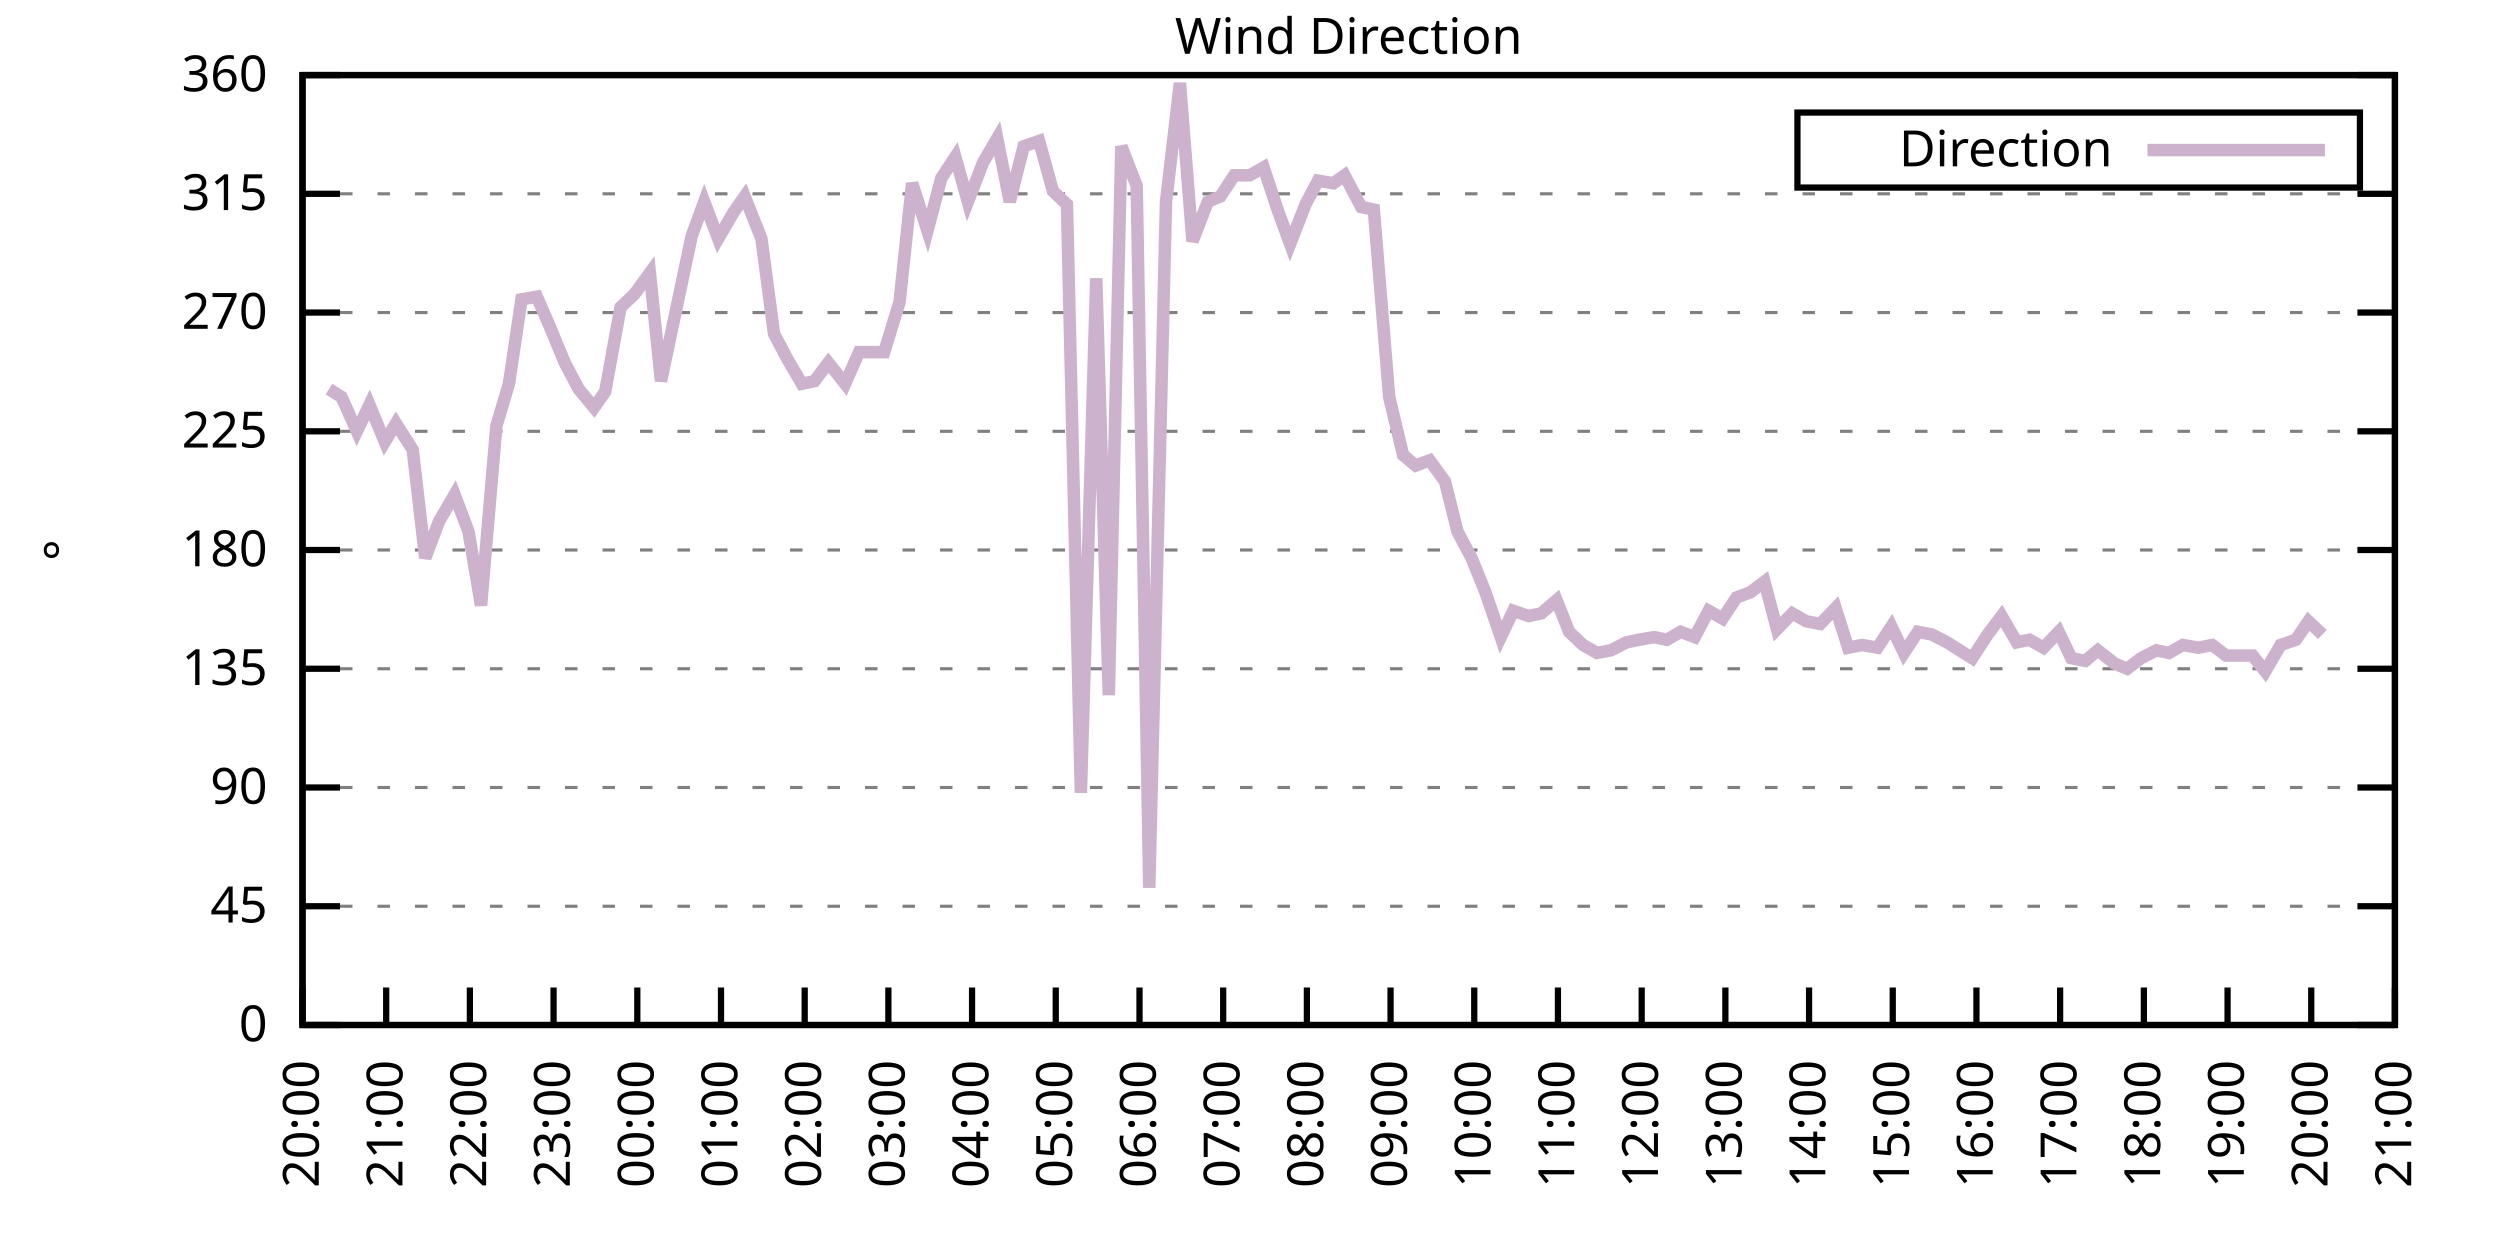
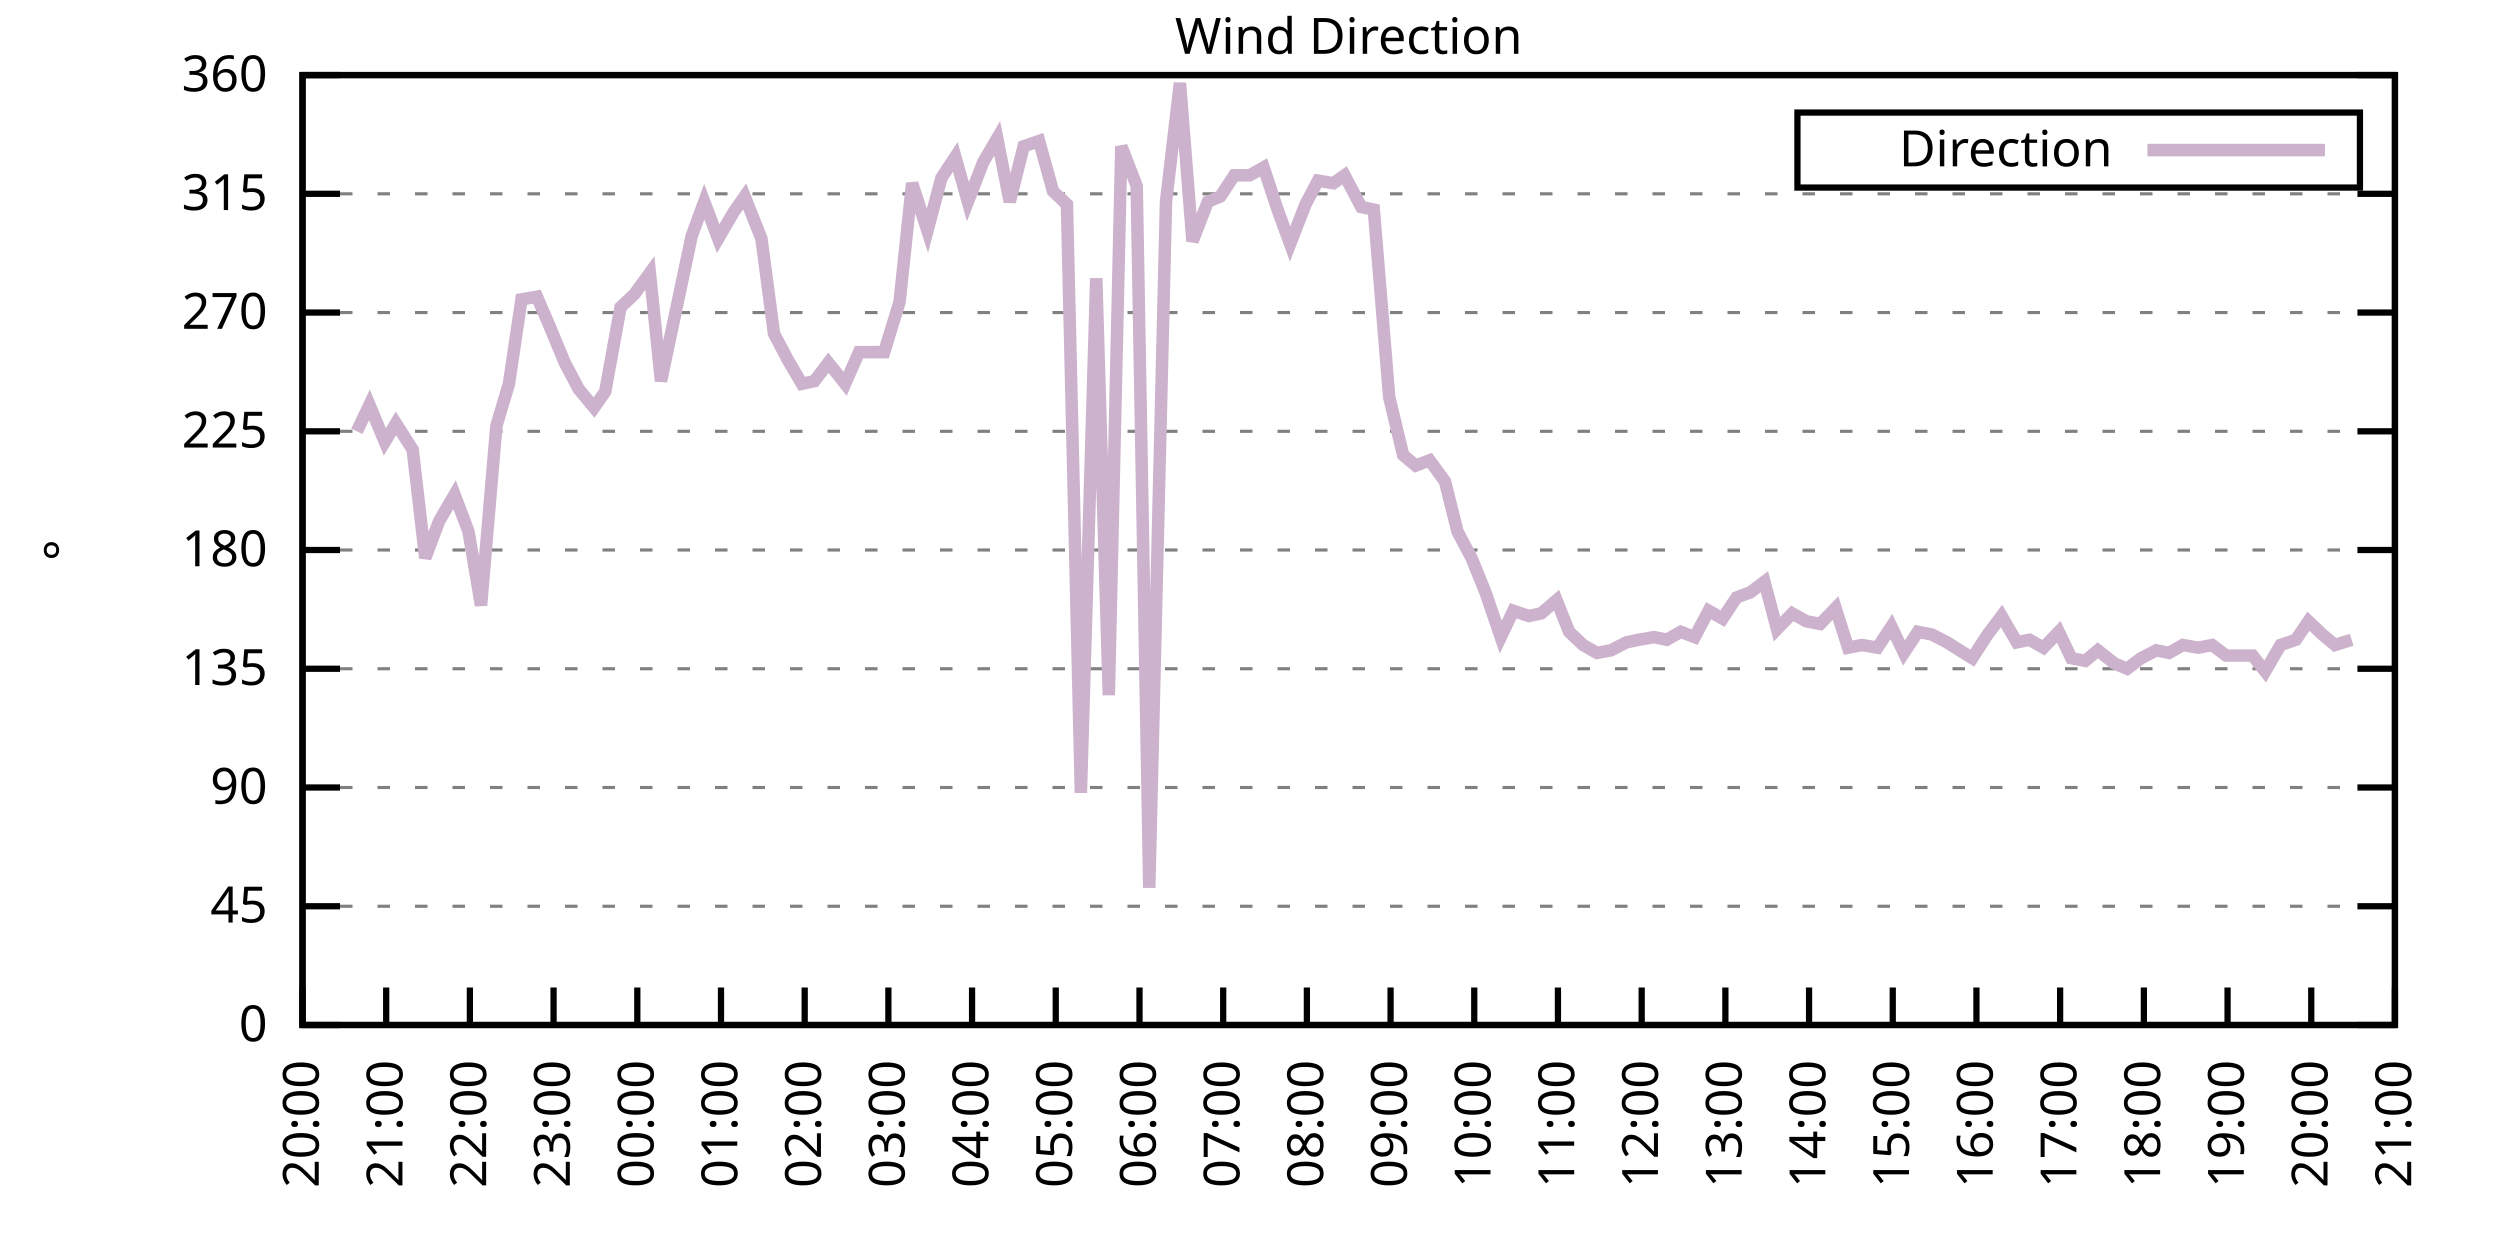
<svg xmlns="http://www.w3.org/2000/svg" xmlns:xlink="http://www.w3.org/1999/xlink" width="400" height="200" viewBox="0 0 400 200">
  <g id="gnuplot_canvas">
    <rect x="0" y="0" width="400" height="200" fill="none" />
    <defs>
      <circle id="gpDot" r="0.5" stroke-width="0.5" stroke="currentColor" />
      <path id="gpPt0" stroke-width="0.333" stroke="currentColor" d="M-1,0 h2 M0,-1 v2" />
      <path id="gpPt1" stroke-width="0.333" stroke="currentColor" d="M-1,-1 L1,1 M1,-1 L-1,1" />
      <path id="gpPt2" stroke-width="0.333" stroke="currentColor" d="M-1,0 L1,0 M0,-1 L0,1 M-1,-1 L1,1 M-1,1 L1,-1" />
      <rect id="gpPt3" stroke-width="0.333" stroke="currentColor" x="-1" y="-1" width="2" height="2" />
      <rect id="gpPt4" stroke-width="0.333" stroke="currentColor" fill="currentColor" x="-1" y="-1" width="2" height="2" />
      <circle id="gpPt5" stroke-width="0.333" stroke="currentColor" cx="0" cy="0" r="1" />
      <use xlink:href="#gpPt5" id="gpPt6" fill="currentColor" stroke="none" />
      <path id="gpPt7" stroke-width="0.333" stroke="currentColor" d="M0,-1.33 L-1.33,0.67 L1.33,0.67 z" />
      <use xlink:href="#gpPt7" id="gpPt8" fill="currentColor" stroke="none" />
      <use xlink:href="#gpPt7" id="gpPt9" stroke="currentColor" transform="rotate(180)" />
      <use xlink:href="#gpPt9" id="gpPt10" fill="currentColor" stroke="none" />
      <use xlink:href="#gpPt3" id="gpPt11" stroke="currentColor" transform="rotate(45)" />
      <use xlink:href="#gpPt11" id="gpPt12" fill="currentColor" stroke="none" />
      <path id="gpPt13" stroke-width="0.333" stroke="currentColor" d="M0,1.330 L1.265,0.411 L0.782,-1.067 L-0.782,-1.076 L-1.265,0.411 z" />
      <use xlink:href="#gpPt13" id="gpPt14" fill="currentColor" stroke="none" />
      <filter id="textbox" filterUnits="objectBoundingBox" x="0" y="0" height="1" width="1">
        <feFlood flood-color="white" flood-opacity="1" result="bgnd" />
        <feComposite in="SourceGraphic" in2="bgnd" operator="atop" />
      </filter>
      <filter id="greybox" filterUnits="objectBoundingBox" x="0" y="0" height="1" width="1">
        <feFlood flood-color="lightgrey" flood-opacity="1" result="grey" />
        <feComposite in="SourceGraphic" in2="grey" operator="atop" />
      </filter>
    </defs>
    <g fill="none" color="white" stroke="currentColor" stroke-width="1.00" stroke-linecap="butt" stroke-linejoin="miter">
</g>
    <g fill="none" color="black" stroke="currentColor" stroke-width="1.00" stroke-linecap="butt" stroke-linejoin="miter">
      <g stroke="none" shape-rendering="crispEdges">
        <polygon fill="rgb(255, 255, 255)" points="48.40,164.00 383.18,164.00 383.18,12.02 48.40,12.02 " />
      </g>
    </g>
    <g fill="none" color="black" stroke="currentColor" stroke-width="1.00" stroke-linecap="butt" stroke-linejoin="miter">
</g>
    <g fill="none" color="black" stroke="black" stroke-width="0.50" stroke-linecap="butt" stroke-linejoin="miter">
</g>
    <g fill="none" color="gray" stroke="currentColor" stroke-width="0.50" stroke-linecap="butt" stroke-linejoin="miter">
      <path stroke="gray" stroke-dasharray="2,4" class="gridline" d="M48.40,164.00 L383.19,164.00  " />
    </g>
    <g fill="none" color="gray" stroke="gray" stroke-width="1.00" stroke-linecap="butt" stroke-linejoin="miter">
</g>
    <g fill="none" color="black" stroke="currentColor" stroke-width="1.00" stroke-linecap="butt" stroke-linejoin="miter">
      <path stroke="black" d="M48.40,164.00 L54.40,164.00 M383.19,164.00 L377.19,164.00  " />
      <g transform="translate(42.80,166.60)" stroke="none" fill="black" font-family="Sans" font-size="8.00" text-anchor="end">
        <text>
          <tspan font-family="Sans"> 0</tspan>
        </text>
      </g>
    </g>
    <g fill="none" color="black" stroke="currentColor" stroke-width="1.00" stroke-linecap="butt" stroke-linejoin="miter">
</g>
    <g fill="none" color="black" stroke="black" stroke-width="0.50" stroke-linecap="butt" stroke-linejoin="miter">
</g>
    <g fill="none" color="gray" stroke="currentColor" stroke-width="0.50" stroke-linecap="butt" stroke-linejoin="miter">
      <path stroke="gray" stroke-dasharray="2,4" class="gridline" d="M48.40,145.00 L383.19,145.00  " />
    </g>
    <g fill="none" color="gray" stroke="gray" stroke-width="1.00" stroke-linecap="butt" stroke-linejoin="miter">
</g>
    <g fill="none" color="black" stroke="currentColor" stroke-width="1.00" stroke-linecap="butt" stroke-linejoin="miter">
      <path stroke="black" d="M48.40,145.00 L54.40,145.00 M383.19,145.00 L377.19,145.00  " />
      <g transform="translate(42.80,147.60)" stroke="none" fill="black" font-family="Sans" font-size="8.00" text-anchor="end">
        <text>
          <tspan font-family="Sans"> 45</tspan>
        </text>
      </g>
    </g>
    <g fill="none" color="black" stroke="currentColor" stroke-width="1.00" stroke-linecap="butt" stroke-linejoin="miter">
</g>
    <g fill="none" color="black" stroke="black" stroke-width="0.50" stroke-linecap="butt" stroke-linejoin="miter">
</g>
    <g fill="none" color="gray" stroke="currentColor" stroke-width="0.50" stroke-linecap="butt" stroke-linejoin="miter">
      <path stroke="gray" stroke-dasharray="2,4" class="gridline" d="M48.40,126.00 L383.19,126.00  " />
    </g>
    <g fill="none" color="gray" stroke="gray" stroke-width="1.00" stroke-linecap="butt" stroke-linejoin="miter">
</g>
    <g fill="none" color="black" stroke="currentColor" stroke-width="1.00" stroke-linecap="butt" stroke-linejoin="miter">
      <path stroke="black" d="M48.40,126.00 L54.40,126.00 M383.19,126.00 L377.19,126.00  " />
      <g transform="translate(42.80,128.60)" stroke="none" fill="black" font-family="Sans" font-size="8.00" text-anchor="end">
        <text>
          <tspan font-family="Sans"> 90</tspan>
        </text>
      </g>
    </g>
    <g fill="none" color="black" stroke="currentColor" stroke-width="1.00" stroke-linecap="butt" stroke-linejoin="miter">
</g>
    <g fill="none" color="black" stroke="black" stroke-width="0.50" stroke-linecap="butt" stroke-linejoin="miter">
</g>
    <g fill="none" color="gray" stroke="currentColor" stroke-width="0.50" stroke-linecap="butt" stroke-linejoin="miter">
      <path stroke="gray" stroke-dasharray="2,4" class="gridline" d="M48.40,107.00 L383.19,107.00  " />
    </g>
    <g fill="none" color="gray" stroke="gray" stroke-width="1.00" stroke-linecap="butt" stroke-linejoin="miter">
</g>
    <g fill="none" color="black" stroke="currentColor" stroke-width="1.00" stroke-linecap="butt" stroke-linejoin="miter">
      <path stroke="black" d="M48.40,107.00 L54.40,107.00 M383.19,107.00 L377.19,107.00  " />
      <g transform="translate(42.80,109.60)" stroke="none" fill="black" font-family="Sans" font-size="8.00" text-anchor="end">
        <text>
          <tspan font-family="Sans"> 135</tspan>
        </text>
      </g>
    </g>
    <g fill="none" color="black" stroke="currentColor" stroke-width="1.00" stroke-linecap="butt" stroke-linejoin="miter">
</g>
    <g fill="none" color="black" stroke="black" stroke-width="0.50" stroke-linecap="butt" stroke-linejoin="miter">
</g>
    <g fill="none" color="gray" stroke="currentColor" stroke-width="0.50" stroke-linecap="butt" stroke-linejoin="miter">
      <path stroke="gray" stroke-dasharray="2,4" class="gridline" d="M48.40,88.00 L383.19,88.00  " />
    </g>
    <g fill="none" color="gray" stroke="gray" stroke-width="1.00" stroke-linecap="butt" stroke-linejoin="miter">
</g>
    <g fill="none" color="black" stroke="currentColor" stroke-width="1.00" stroke-linecap="butt" stroke-linejoin="miter">
      <path stroke="black" d="M48.40,88.00 L54.40,88.00 M383.19,88.00 L377.19,88.00  " />
      <g transform="translate(42.80,90.60)" stroke="none" fill="black" font-family="Sans" font-size="8.00" text-anchor="end">
        <text>
          <tspan font-family="Sans"> 180</tspan>
        </text>
      </g>
    </g>
    <g fill="none" color="black" stroke="currentColor" stroke-width="1.00" stroke-linecap="butt" stroke-linejoin="miter">
</g>
    <g fill="none" color="black" stroke="black" stroke-width="0.50" stroke-linecap="butt" stroke-linejoin="miter">
</g>
    <g fill="none" color="gray" stroke="currentColor" stroke-width="0.50" stroke-linecap="butt" stroke-linejoin="miter">
      <path stroke="gray" stroke-dasharray="2,4" class="gridline" d="M48.40,69.01 L383.19,69.01  " />
    </g>
    <g fill="none" color="gray" stroke="gray" stroke-width="1.00" stroke-linecap="butt" stroke-linejoin="miter">
</g>
    <g fill="none" color="black" stroke="currentColor" stroke-width="1.00" stroke-linecap="butt" stroke-linejoin="miter">
      <path stroke="black" d="M48.40,69.01 L54.40,69.01 M383.19,69.01 L377.19,69.01  " />
      <g transform="translate(42.80,71.61)" stroke="none" fill="black" font-family="Sans" font-size="8.00" text-anchor="end">
        <text>
          <tspan font-family="Sans"> 225</tspan>
        </text>
      </g>
    </g>
    <g fill="none" color="black" stroke="currentColor" stroke-width="1.00" stroke-linecap="butt" stroke-linejoin="miter">
</g>
    <g fill="none" color="black" stroke="black" stroke-width="0.50" stroke-linecap="butt" stroke-linejoin="miter">
</g>
    <g fill="none" color="gray" stroke="currentColor" stroke-width="0.50" stroke-linecap="butt" stroke-linejoin="miter">
      <path stroke="gray" stroke-dasharray="2,4" class="gridline" d="M48.40,50.01 L383.19,50.01  " />
    </g>
    <g fill="none" color="gray" stroke="gray" stroke-width="1.00" stroke-linecap="butt" stroke-linejoin="miter">
</g>
    <g fill="none" color="black" stroke="currentColor" stroke-width="1.00" stroke-linecap="butt" stroke-linejoin="miter">
      <path stroke="black" d="M48.40,50.01 L54.40,50.01 M383.19,50.01 L377.19,50.01  " />
      <g transform="translate(42.80,52.61)" stroke="none" fill="black" font-family="Sans" font-size="8.00" text-anchor="end">
        <text>
          <tspan font-family="Sans"> 270</tspan>
        </text>
      </g>
    </g>
    <g fill="none" color="black" stroke="currentColor" stroke-width="1.00" stroke-linecap="butt" stroke-linejoin="miter">
</g>
    <g fill="none" color="black" stroke="black" stroke-width="0.50" stroke-linecap="butt" stroke-linejoin="miter">
</g>
    <g fill="none" color="gray" stroke="currentColor" stroke-width="0.50" stroke-linecap="butt" stroke-linejoin="miter">
      <path stroke="gray" stroke-dasharray="2,4" class="gridline" d="M48.40,31.01 L383.19,31.01  " />
    </g>
    <g fill="none" color="gray" stroke="gray" stroke-width="1.00" stroke-linecap="butt" stroke-linejoin="miter">
</g>
    <g fill="none" color="black" stroke="currentColor" stroke-width="1.00" stroke-linecap="butt" stroke-linejoin="miter">
      <path stroke="black" d="M48.40,31.01 L54.40,31.01 M383.19,31.01 L377.19,31.01  " />
      <g transform="translate(42.80,33.61)" stroke="none" fill="black" font-family="Sans" font-size="8.00" text-anchor="end">
        <text>
          <tspan font-family="Sans"> 315</tspan>
        </text>
      </g>
    </g>
    <g fill="none" color="black" stroke="currentColor" stroke-width="1.00" stroke-linecap="butt" stroke-linejoin="miter">
</g>
    <g fill="none" color="black" stroke="black" stroke-width="0.50" stroke-linecap="butt" stroke-linejoin="miter">
</g>
    <g fill="none" color="gray" stroke="currentColor" stroke-width="0.50" stroke-linecap="butt" stroke-linejoin="miter">
      <path stroke="gray" stroke-dasharray="2,4" class="gridline" d="M48.40,12.01 L383.19,12.01  " />
    </g>
    <g fill="none" color="gray" stroke="gray" stroke-width="1.00" stroke-linecap="butt" stroke-linejoin="miter">
</g>
    <g fill="none" color="black" stroke="currentColor" stroke-width="1.00" stroke-linecap="butt" stroke-linejoin="miter">
      <path stroke="black" d="M48.40,12.01 L54.40,12.01 M383.19,12.01 L377.19,12.01  " />
      <g transform="translate(42.80,14.61)" stroke="none" fill="black" font-family="Sans" font-size="8.00" text-anchor="end">
        <text>
          <tspan font-family="Sans"> 360</tspan>
        </text>
      </g>
    </g>
    <g fill="none" color="black" stroke="currentColor" stroke-width="1.00" stroke-linecap="butt" stroke-linejoin="miter">
      <path stroke="black" d="M48.40,164.00 L48.40,158.00  " />
      <g transform="translate(51.00,169.60) rotate(270.00)" stroke="none" fill="black" font-family="Sans" font-size="8.00" text-anchor="end">
        <text>
          <tspan font-family="Sans">20:00</tspan>
        </text>
      </g>
    </g>
    <g fill="none" color="black" stroke="currentColor" stroke-width="1.00" stroke-linecap="butt" stroke-linejoin="miter">
      <path stroke="black" d="M61.79,164.00 L61.79,158.00  " />
      <g transform="translate(64.39,169.60) rotate(270.00)" stroke="none" fill="black" font-family="Sans" font-size="8.00" text-anchor="end">
        <text>
          <tspan font-family="Sans">21:00</tspan>
        </text>
      </g>
    </g>
    <g fill="none" color="black" stroke="currentColor" stroke-width="1.00" stroke-linecap="butt" stroke-linejoin="miter">
      <path stroke="black" d="M75.18,164.00 L75.18,158.00  " />
      <g transform="translate(77.78,169.60) rotate(270.00)" stroke="none" fill="black" font-family="Sans" font-size="8.00" text-anchor="end">
        <text>
          <tspan font-family="Sans">22:00</tspan>
        </text>
      </g>
    </g>
    <g fill="none" color="black" stroke="currentColor" stroke-width="1.00" stroke-linecap="butt" stroke-linejoin="miter">
      <path stroke="black" d="M88.57,164.00 L88.57,158.00  " />
      <g transform="translate(91.17,169.60) rotate(270.00)" stroke="none" fill="black" font-family="Sans" font-size="8.00" text-anchor="end">
        <text>
          <tspan font-family="Sans">23:00</tspan>
        </text>
      </g>
    </g>
    <g fill="none" color="black" stroke="currentColor" stroke-width="1.00" stroke-linecap="butt" stroke-linejoin="miter">
      <path stroke="black" d="M101.97,164.00 L101.97,158.00  " />
      <g transform="translate(104.57,169.60) rotate(270.00)" stroke="none" fill="black" font-family="Sans" font-size="8.00" text-anchor="end">
        <text>
          <tspan font-family="Sans">00:00</tspan>
        </text>
      </g>
    </g>
    <g fill="none" color="black" stroke="currentColor" stroke-width="1.00" stroke-linecap="butt" stroke-linejoin="miter">
      <path stroke="black" d="M115.36,164.00 L115.36,158.00  " />
      <g transform="translate(117.96,169.60) rotate(270.00)" stroke="none" fill="black" font-family="Sans" font-size="8.00" text-anchor="end">
        <text>
          <tspan font-family="Sans">01:00</tspan>
        </text>
      </g>
    </g>
    <g fill="none" color="black" stroke="currentColor" stroke-width="1.00" stroke-linecap="butt" stroke-linejoin="miter">
      <path stroke="black" d="M128.75,164.00 L128.75,158.00  " />
      <g transform="translate(131.35,169.60) rotate(270.00)" stroke="none" fill="black" font-family="Sans" font-size="8.00" text-anchor="end">
        <text>
          <tspan font-family="Sans">02:00</tspan>
        </text>
      </g>
    </g>
    <g fill="none" color="black" stroke="currentColor" stroke-width="1.00" stroke-linecap="butt" stroke-linejoin="miter">
      <path stroke="black" d="M142.14,164.00 L142.14,158.00  " />
      <g transform="translate(144.74,169.60) rotate(270.00)" stroke="none" fill="black" font-family="Sans" font-size="8.00" text-anchor="end">
        <text>
          <tspan font-family="Sans">03:00</tspan>
        </text>
      </g>
    </g>
    <g fill="none" color="black" stroke="currentColor" stroke-width="1.00" stroke-linecap="butt" stroke-linejoin="miter">
      <path stroke="black" d="M155.53,164.00 L155.53,158.00  " />
      <g transform="translate(158.13,169.60) rotate(270.00)" stroke="none" fill="black" font-family="Sans" font-size="8.00" text-anchor="end">
        <text>
          <tspan font-family="Sans">04:00</tspan>
        </text>
      </g>
    </g>
    <g fill="none" color="black" stroke="currentColor" stroke-width="1.00" stroke-linecap="butt" stroke-linejoin="miter">
      <path stroke="black" d="M168.92,164.00 L168.92,158.00  " />
      <g transform="translate(171.52,169.60) rotate(270.00)" stroke="none" fill="black" font-family="Sans" font-size="8.00" text-anchor="end">
        <text>
          <tspan font-family="Sans">05:00</tspan>
        </text>
      </g>
    </g>
    <g fill="none" color="black" stroke="currentColor" stroke-width="1.00" stroke-linecap="butt" stroke-linejoin="miter">
      <path stroke="black" d="M182.32,164.00 L182.32,158.00  " />
      <g transform="translate(184.92,169.60) rotate(270.00)" stroke="none" fill="black" font-family="Sans" font-size="8.00" text-anchor="end">
        <text>
          <tspan font-family="Sans">06:00</tspan>
        </text>
      </g>
    </g>
    <g fill="none" color="black" stroke="currentColor" stroke-width="1.00" stroke-linecap="butt" stroke-linejoin="miter">
      <path stroke="black" d="M195.71,164.00 L195.71,158.00  " />
      <g transform="translate(198.31,169.60) rotate(270.00)" stroke="none" fill="black" font-family="Sans" font-size="8.00" text-anchor="end">
        <text>
          <tspan font-family="Sans">07:00</tspan>
        </text>
      </g>
    </g>
    <g fill="none" color="black" stroke="currentColor" stroke-width="1.00" stroke-linecap="butt" stroke-linejoin="miter">
      <path stroke="black" d="M209.10,164.00 L209.10,158.00  " />
      <g transform="translate(211.70,169.60) rotate(270.00)" stroke="none" fill="black" font-family="Sans" font-size="8.00" text-anchor="end">
        <text>
          <tspan font-family="Sans">08:00</tspan>
        </text>
      </g>
    </g>
    <g fill="none" color="black" stroke="currentColor" stroke-width="1.00" stroke-linecap="butt" stroke-linejoin="miter">
      <path stroke="black" d="M222.49,164.00 L222.49,158.00  " />
      <g transform="translate(225.09,169.60) rotate(270.00)" stroke="none" fill="black" font-family="Sans" font-size="8.00" text-anchor="end">
        <text>
          <tspan font-family="Sans">09:00</tspan>
        </text>
      </g>
    </g>
    <g fill="none" color="black" stroke="currentColor" stroke-width="1.00" stroke-linecap="butt" stroke-linejoin="miter">
      <path stroke="black" d="M235.88,164.00 L235.88,158.00  " />
      <g transform="translate(238.48,169.60) rotate(270.00)" stroke="none" fill="black" font-family="Sans" font-size="8.00" text-anchor="end">
        <text>
          <tspan font-family="Sans">10:00</tspan>
        </text>
      </g>
    </g>
    <g fill="none" color="black" stroke="currentColor" stroke-width="1.00" stroke-linecap="butt" stroke-linejoin="miter">
      <path stroke="black" d="M249.27,164.00 L249.27,158.00  " />
      <g transform="translate(251.87,169.60) rotate(270.00)" stroke="none" fill="black" font-family="Sans" font-size="8.00" text-anchor="end">
        <text>
          <tspan font-family="Sans">11:00</tspan>
        </text>
      </g>
    </g>
    <g fill="none" color="black" stroke="currentColor" stroke-width="1.00" stroke-linecap="butt" stroke-linejoin="miter">
      <path stroke="black" d="M262.67,164.00 L262.67,158.00  " />
      <g transform="translate(265.27,169.60) rotate(270.00)" stroke="none" fill="black" font-family="Sans" font-size="8.00" text-anchor="end">
        <text>
          <tspan font-family="Sans">12:00</tspan>
        </text>
      </g>
    </g>
    <g fill="none" color="black" stroke="currentColor" stroke-width="1.00" stroke-linecap="butt" stroke-linejoin="miter">
      <path stroke="black" d="M276.06,164.00 L276.06,158.00  " />
      <g transform="translate(278.66,169.60) rotate(270.00)" stroke="none" fill="black" font-family="Sans" font-size="8.00" text-anchor="end">
        <text>
          <tspan font-family="Sans">13:00</tspan>
        </text>
      </g>
    </g>
    <g fill="none" color="black" stroke="currentColor" stroke-width="1.00" stroke-linecap="butt" stroke-linejoin="miter">
      <path stroke="black" d="M289.45,164.00 L289.45,158.00  " />
      <g transform="translate(292.05,169.60) rotate(270.00)" stroke="none" fill="black" font-family="Sans" font-size="8.00" text-anchor="end">
        <text>
          <tspan font-family="Sans">14:00</tspan>
        </text>
      </g>
    </g>
    <g fill="none" color="black" stroke="currentColor" stroke-width="1.00" stroke-linecap="butt" stroke-linejoin="miter">
      <path stroke="black" d="M302.84,164.00 L302.84,158.00  " />
      <g transform="translate(305.44,169.60) rotate(270.00)" stroke="none" fill="black" font-family="Sans" font-size="8.00" text-anchor="end">
        <text>
          <tspan font-family="Sans">15:00</tspan>
        </text>
      </g>
    </g>
    <g fill="none" color="black" stroke="currentColor" stroke-width="1.00" stroke-linecap="butt" stroke-linejoin="miter">
      <path stroke="black" d="M316.23,164.00 L316.23,158.00  " />
      <g transform="translate(318.83,169.60) rotate(270.00)" stroke="none" fill="black" font-family="Sans" font-size="8.00" text-anchor="end">
        <text>
          <tspan font-family="Sans">16:00</tspan>
        </text>
      </g>
    </g>
    <g fill="none" color="black" stroke="currentColor" stroke-width="1.00" stroke-linecap="butt" stroke-linejoin="miter">
      <path stroke="black" d="M329.62,164.00 L329.62,158.00  " />
      <g transform="translate(332.22,169.60) rotate(270.00)" stroke="none" fill="black" font-family="Sans" font-size="8.00" text-anchor="end">
        <text>
          <tspan font-family="Sans">17:00</tspan>
        </text>
      </g>
    </g>
    <g fill="none" color="black" stroke="currentColor" stroke-width="1.00" stroke-linecap="butt" stroke-linejoin="miter">
      <path stroke="black" d="M343.02,164.00 L343.02,158.00  " />
      <g transform="translate(345.62,169.60) rotate(270.00)" stroke="none" fill="black" font-family="Sans" font-size="8.00" text-anchor="end">
        <text>
          <tspan font-family="Sans">18:00</tspan>
        </text>
      </g>
    </g>
    <g fill="none" color="black" stroke="currentColor" stroke-width="1.00" stroke-linecap="butt" stroke-linejoin="miter">
      <path stroke="black" d="M356.41,164.00 L356.41,158.00  " />
      <g transform="translate(359.01,169.60) rotate(270.00)" stroke="none" fill="black" font-family="Sans" font-size="8.00" text-anchor="end">
        <text>
          <tspan font-family="Sans">19:00</tspan>
        </text>
      </g>
    </g>
    <g fill="none" color="black" stroke="currentColor" stroke-width="1.00" stroke-linecap="butt" stroke-linejoin="miter">
      <path stroke="black" d="M369.80,164.00 L369.80,158.00  " />
      <g transform="translate(372.40,169.60) rotate(270.00)" stroke="none" fill="black" font-family="Sans" font-size="8.00" text-anchor="end">
        <text>
          <tspan font-family="Sans">20:00</tspan>
        </text>
      </g>
    </g>
    <g fill="none" color="black" stroke="currentColor" stroke-width="1.00" stroke-linecap="butt" stroke-linejoin="miter">
      <path stroke="black" d="M383.19,164.00 L383.19,158.00  " />
      <g transform="translate(385.79,169.60) rotate(270.00)" stroke="none" fill="black" font-family="Sans" font-size="8.00" text-anchor="end">
        <text>
          <tspan font-family="Sans">21:00</tspan>
        </text>
      </g>
    </g>
    <g fill="none" color="black" stroke="currentColor" stroke-width="1.00" stroke-linecap="butt" stroke-linejoin="miter">
</g>
    <g fill="none" color="black" stroke="currentColor" stroke-width="1.00" stroke-linecap="butt" stroke-linejoin="miter">
      <path stroke="black" d="M48.40,12.01 L48.40,164.00 L383.19,164.00 L383.19,12.01 L48.40,12.01 Z  " />
    </g>
    <g fill="none" color="black" stroke="currentColor" stroke-width="1.00" stroke-linecap="butt" stroke-linejoin="miter">
</g>
    <g fill="none" color="black" stroke="currentColor" stroke-width="1.00" stroke-linecap="butt" stroke-linejoin="miter">
      <path stroke="black" d="M287.59,30.01 L287.59,18.01 L377.59,18.01 L377.59,30.01 L287.59,30.01 Z  " />
    </g>
    <g id="Wind_direction_plot_1">
      <g fill="none" color="white" stroke="black" stroke-width="2.00" stroke-linecap="butt" stroke-linejoin="miter">
</g>
      <g fill="none" color="black" stroke="currentColor" stroke-width="2.00" stroke-linecap="butt" stroke-linejoin="miter">
        <g transform="translate(337.99,26.61)" stroke="none" fill="black" font-family="Sans" font-size="8.00" text-anchor="end">
          <text>
            <tspan font-family="Sans">Direction</tspan>
          </text>
        </g>
      </g>
      <g fill="none" color="black" stroke="currentColor" stroke-width="2.00" stroke-linecap="butt" stroke-linejoin="miter">
-         <path stroke="rgb(204, 178, 204)" d="M343.59,24.01 L371.99,24.01 M52.64,62.25 L54.65,63.52 L57.10,69.01 L59.11,64.78 L61.57,70.70 L63.35,67.74   L66.03,71.96 L68.04,89.27 L70.27,83.36 L72.73,79.14 L74.96,85.05 L76.97,96.87 L79.42,68.16 L81.43,61.41   L83.44,47.90 L85.90,47.47 L87.91,52.12 L90.36,58.03 L92.59,62.25 L95.05,65.21 L96.83,62.67 L99.29,49.16   L101.52,47.05 L103.98,43.67 L105.76,60.98 L110.67,37.76 L112.68,32.28 L114.91,38.19 L117.37,33.96 L119.15,31.43   L121.83,38.19 L123.84,53.39 L126.07,57.61 L128.30,61.41 L130.31,60.98 L132.54,58.03 L135.22,61.41 L137.45,56.34   L139.24,56.34 L141.47,56.34 L143.93,48.32 L145.94,29.32 L148.39,36.92 L150.62,28.48 L152.85,25.10 L154.86,32.28   L157.32,25.94 L159.55,22.14 L161.56,32.28 L163.79,23.41 L166.25,22.56 L168.48,30.59 L170.71,32.70 L172.94,126.85   L175.40,44.52 L177.41,111.23 L179.41,23.41 L181.87,29.74 L183.88,142.05 L186.56,32.28 L188.79,13.28 L190.80,38.61   L193.25,32.28 L195.26,31.43 L197.49,28.05 L199.95,28.05 L202.18,26.79 L204.41,33.54 L206.42,39.03 L208.88,32.70   L210.88,28.90 L213.34,29.32 L215.13,28.05 L217.80,33.12 L219.81,33.54 L222.27,63.52 L224.50,72.81 L226.51,74.49   L228.74,73.65 L231.20,77.03 L233.20,85.05 L235.44,89.27 L237.67,94.76 L240.12,101.94 L242.13,97.72 L244.59,98.56   L246.60,98.14 L249.05,96.03 L251.06,101.09 L253.29,103.20 L255.52,104.47 L257.76,104.05 L260.21,102.78 L262.22,102.36   L264.67,101.94 L266.68,102.36 L268.92,101.09 L271.15,101.94 L273.38,97.72 L275.61,98.98 L277.84,95.60 L280.07,94.76   L282.31,93.07 L284.32,100.67 L286.77,98.14 L289.00,99.40 L291.23,99.83 L293.69,97.29 L295.70,103.63 L297.93,103.20   L300.39,103.63 L302.62,100.25 L304.63,104.47 L306.86,101.09 L309.09,101.52 L311.54,102.78 L313.55,104.05 L315.56,105.31   L318.02,101.52 L320.25,98.56 L322.70,102.78 L324.71,102.36 L326.95,103.63 L329.40,101.09 L331.41,105.31 L333.64,105.74   L335.65,104.05 L338.33,106.16 L340.34,107.00 L342.57,105.31 L345.02,104.05 L347.03,104.47 L349.26,103.20 L351.72,103.63   L353.95,103.20 L356.18,104.89 L360.42,104.89 L362.43,107.43 L364.89,103.20 L367.34,102.36 L369.35,99.40 L371.58,101.52    " />
+         <path stroke="rgb(204, 178, 204)" d="M343.59,24.01 L371.99,24.01 M57.10,69.01 L59.11,64.78 L61.57,70.70 L63.35,67.74 L66.03,71.96 L68.04,89.27   L70.27,83.36 L72.73,79.14 L74.96,85.05 L76.97,96.87 L79.42,68.16 L81.43,61.41 L83.44,47.90 L85.90,47.47   L87.91,52.12 L90.36,58.03 L92.59,62.25 L95.05,65.21 L96.83,62.67 L99.29,49.16 L101.52,47.05 L103.98,43.67   L105.76,60.98 L110.67,37.76 L112.68,32.28 L114.91,38.19 L117.37,33.96 L119.15,31.43 L121.83,38.19 L123.84,53.39   L126.07,57.61 L128.30,61.41 L130.31,60.98 L132.54,58.03 L135.22,61.41 L137.45,56.34 L139.24,56.34 L141.47,56.34   L143.93,48.32 L145.94,29.32 L148.39,36.92 L150.62,28.48 L152.85,25.10 L154.86,32.28 L157.32,25.94 L159.55,22.14   L161.56,32.28 L163.79,23.41 L166.25,22.56 L168.48,30.59 L170.71,32.70 L172.94,126.85 L175.40,44.52 L177.41,111.23   L179.41,23.41 L181.87,29.74 L183.88,142.05 L186.56,32.28 L188.79,13.28 L190.80,38.61 L193.25,32.28 L195.26,31.43   L197.49,28.05 L199.95,28.05 L202.18,26.79 L204.41,33.54 L206.42,39.03 L208.88,32.70 L210.88,28.90 L213.34,29.32   L215.13,28.05 L217.80,33.12 L219.81,33.54 L222.27,63.52 L224.50,72.81 L226.51,74.49 L228.74,73.65 L231.20,77.03   L233.20,85.05 L235.44,89.27 L237.67,94.76 L240.12,101.94 L242.13,97.72 L244.59,98.56 L246.60,98.14 L249.05,96.03   L251.06,101.09 L253.29,103.20 L255.52,104.47 L257.76,104.05 L260.21,102.78 L262.22,102.36 L264.67,101.94 L266.68,102.36   L268.92,101.09 L271.15,101.94 L273.38,97.72 L275.61,98.98 L277.84,95.60 L280.07,94.76 L282.31,93.07 L284.32,100.67   L286.77,98.14 L289.00,99.40 L291.23,99.83 L293.69,97.29 L295.70,103.63 L297.93,103.20 L300.39,103.63 L302.62,100.25   L304.63,104.47 L306.86,101.09 L309.09,101.52 L311.54,102.78 L313.55,104.05 L315.56,105.31 L318.02,101.52 L320.25,98.56   L322.70,102.78 L324.71,102.36 L326.95,103.63 L329.40,101.09 L331.41,105.31 L333.64,105.74 L335.65,104.05 L338.33,106.16   L340.34,107.00 L342.57,105.31 L345.02,104.05 L347.03,104.47 L349.26,103.20 L351.72,103.63 L353.95,103.20 L356.18,104.89   L360.42,104.89 L362.43,107.43 L364.89,103.20 L367.34,102.36 L369.35,99.40 L371.58,101.52 L373.59,103.20 L376.27,102.36    " />
      </g>
    </g>
    <g fill="none" color="black" stroke="currentColor" stroke-width="2.00" stroke-linecap="butt" stroke-linejoin="miter">
</g>
    <g fill="none" color="black" stroke="black" stroke-width="1.00" stroke-linecap="butt" stroke-linejoin="miter">
</g>
    <g fill="none" color="black" stroke="currentColor" stroke-width="1.00" stroke-linecap="butt" stroke-linejoin="miter">
      <path stroke="black" d="M48.40,12.01 L48.40,164.00 L383.19,164.00 L383.19,12.01 L48.40,12.01 Z  " />
      <g transform="translate(12.80,88.01) rotate(270.00)" stroke="none" fill="black" font-family="Sans" font-size="8.00" text-anchor="middle">
        <text>
          <tspan font-family="Sans">°</tspan>
        </text>
      </g>
    </g>
    <g fill="none" color="black" stroke="currentColor" stroke-width="1.00" stroke-linecap="butt" stroke-linejoin="miter">
</g>
    <g fill="none" color="black" stroke="currentColor" stroke-width="1.00" stroke-linecap="butt" stroke-linejoin="miter">
      <g transform="translate(215.79,8.61)" stroke="none" fill="black" font-family="Sans" font-size="8.00" text-anchor="middle">
        <text>
          <tspan font-family="Sans">Wind Direction</tspan>
        </text>
      </g>
    </g>
    <g fill="none" color="black" stroke="currentColor" stroke-width="1.00" stroke-linecap="butt" stroke-linejoin="miter">
</g>
  </g>
</svg>
